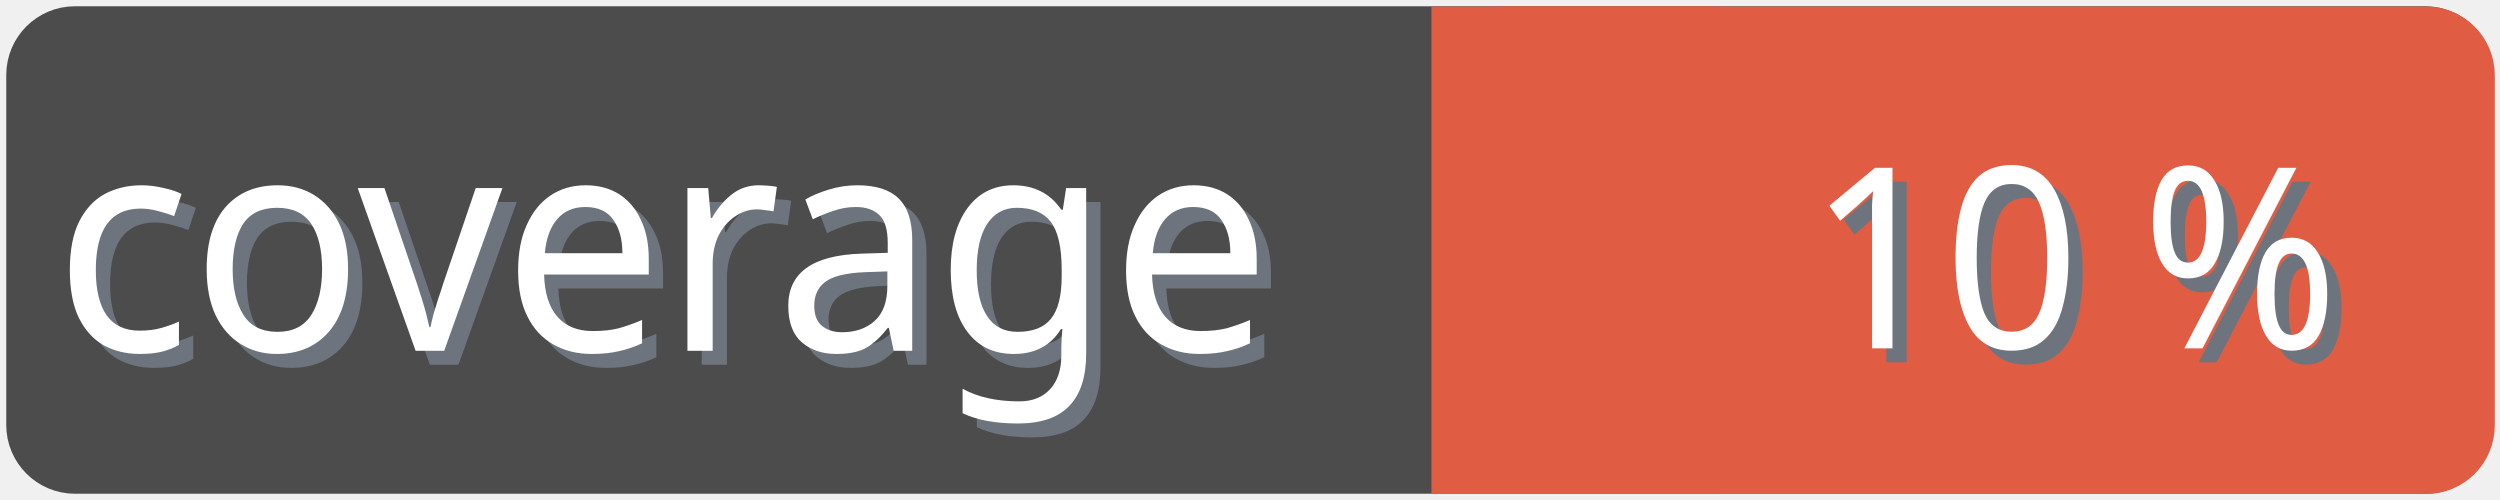
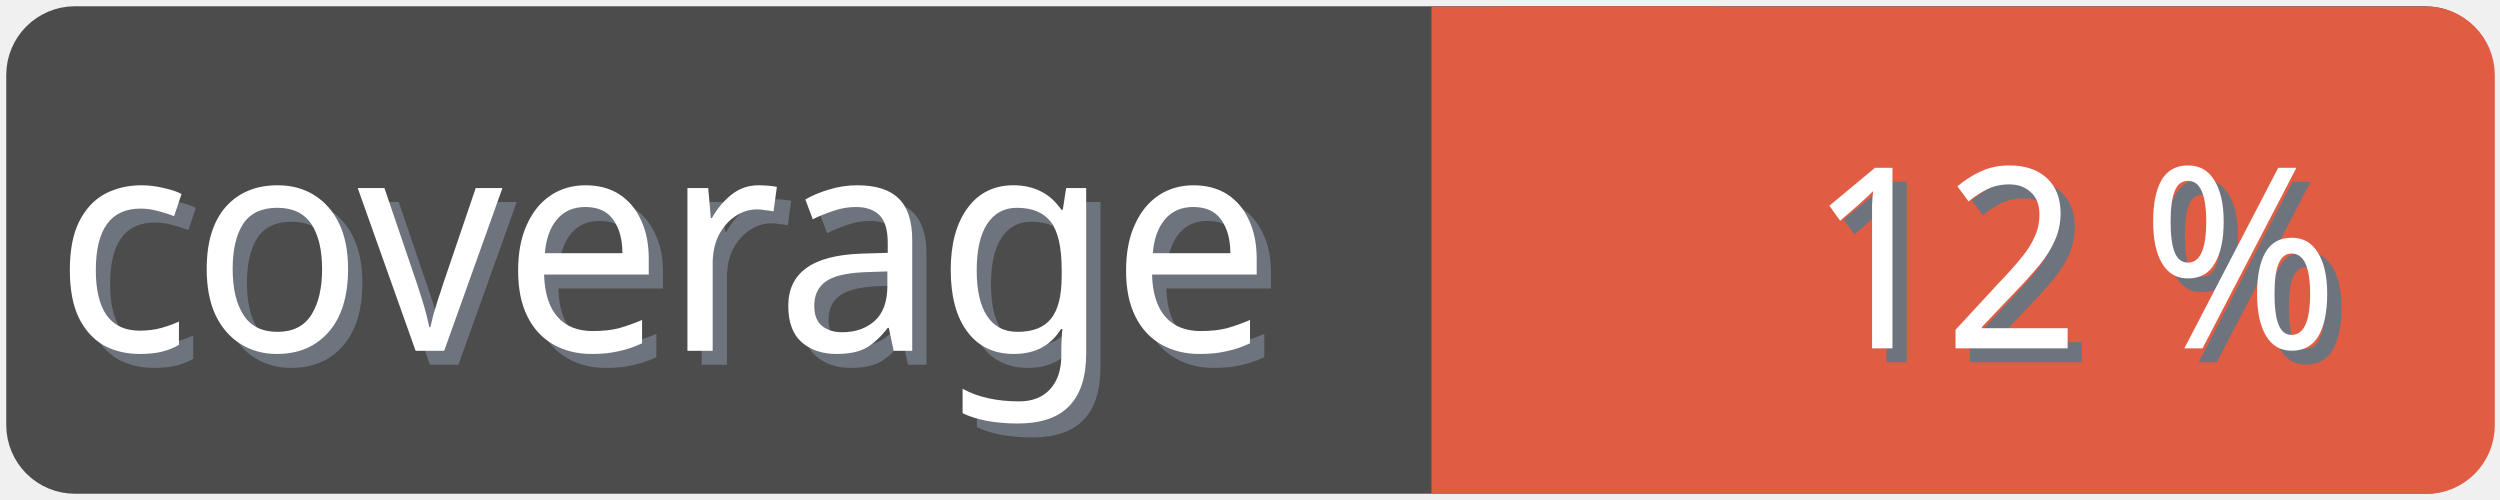
<svg xmlns="http://www.w3.org/2000/svg" width="100" height="20">
  <g>
    <rect fill="none" id="canvas_background" height="22" width="102" y="-1" x="-1" />
  </g>
  <g>
    <rect rx="2" id="svg_1" height="18" width="98" y="1" x="1" stroke-width="1.5" stroke="#4c4c4c" fill="#4c4c4c" />
    <text transform="matrix(0.95, 0, 0, 1.01133, 0.0809801, -0.0237383)" font-weight="normal" xml:space="preserve" text-anchor="start" font-family="'Trebuchet MS', Gadget, sans-serif" font-size="12" id="svg_8" y="14.45" x="2.8" stroke-width="0" stroke="#4c4c4c" fill="#6e747d">coverage</text>
    <text transform="matrix(0.95, 0, 0, 1.01133, 0.0809801, -0.0237383)" font-weight="normal" xml:space="preserve" text-anchor="start" font-family="'Trebuchet MS', Gadget, sans-serif" font-size="12" id="svg_3" y="13.9" x="2.2" stroke-width="0" stroke="#4c4c4c" fill="#ffffff">coverage</text>
    <rect rx="2" id="svg_5" height="18" width="40.905" y="1.011" x="58.137" stroke-width="1.5" stroke="#e05d44" fill="#e05d44" />
    <rect id="svg_7" height="18" width="10" y="1.011" x="58.008" stroke-width="1.5" stroke="#e05d44" fill="#e05d44" />
-     <text transform="matrix(0.95, 0, 0, 1.01133, 0.0809801, -0.0237383)" font-weight="normal" xml:space="preserve" text-anchor="end" font-family="'Trebuchet MS', Gadget, sans-serif" font-size="10" id="svg_10" y="14.35" x="99" stroke-width="0" stroke="#4c4c4c" fill="#6e747d">10 %</text>
-     <text transform="matrix(0.95, 0, 0, 1.01133, 0.0809801, -0.0237383)" font-weight="normal" xml:space="preserve" text-anchor="end" font-family="'Trebuchet MS', Gadget, sans-serif" font-size="10" id="svg_9" y="13.8" x="98.4" stroke-width="0" stroke="#4c4c4c" fill="#ffffff">10 %</text>
+     <text transform="matrix(0.95, 0, 0, 1.01133, 0.0809801, -0.0237383)" font-weight="normal" xml:space="preserve" text-anchor="end" font-family="'Trebuchet MS', Gadget, sans-serif" font-size="10" id="svg_10" y="14.35" x="99" stroke-width="0" stroke="#4c4c4c" fill="#6e747d">12 %</text>
+     <text transform="matrix(0.95, 0, 0, 1.01133, 0.0809801, -0.0237383)" font-weight="normal" xml:space="preserve" text-anchor="end" font-family="'Trebuchet MS', Gadget, sans-serif" font-size="10" id="svg_9" y="13.8" x="98.4" stroke-width="0" stroke="#4c4c4c" fill="#ffffff">12 %</text>
  </g>
</svg>
